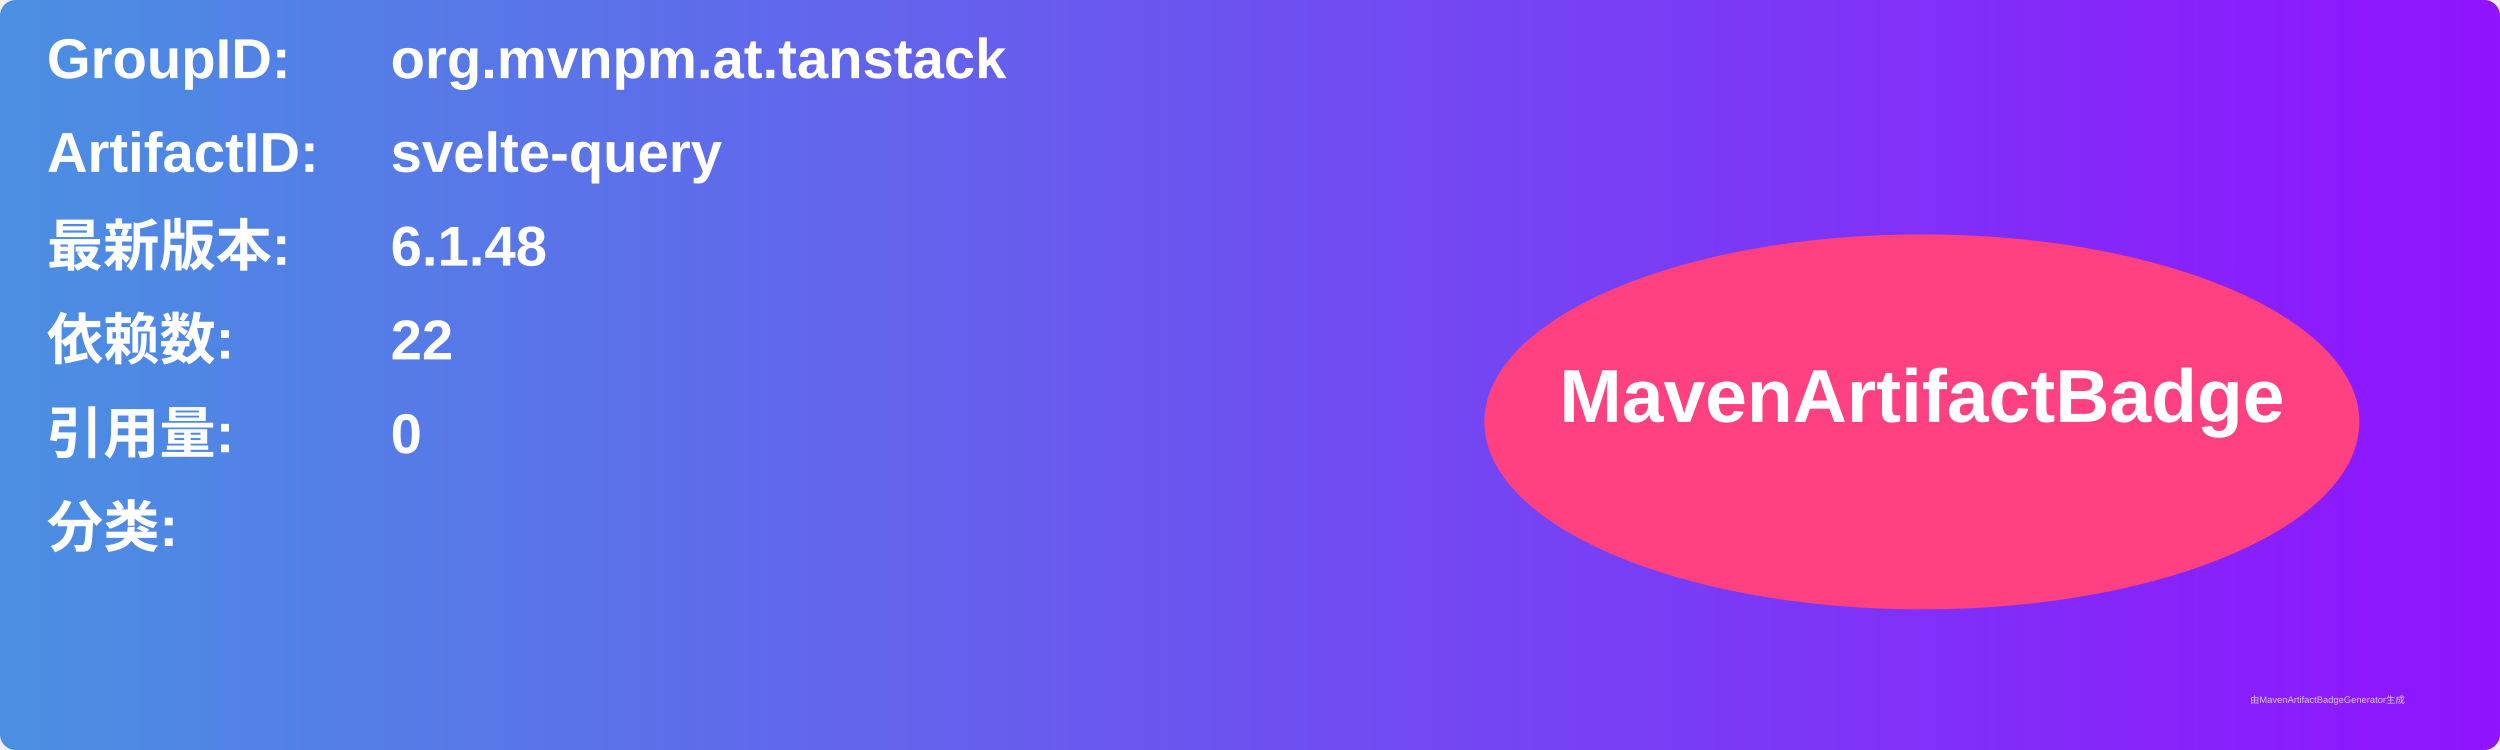
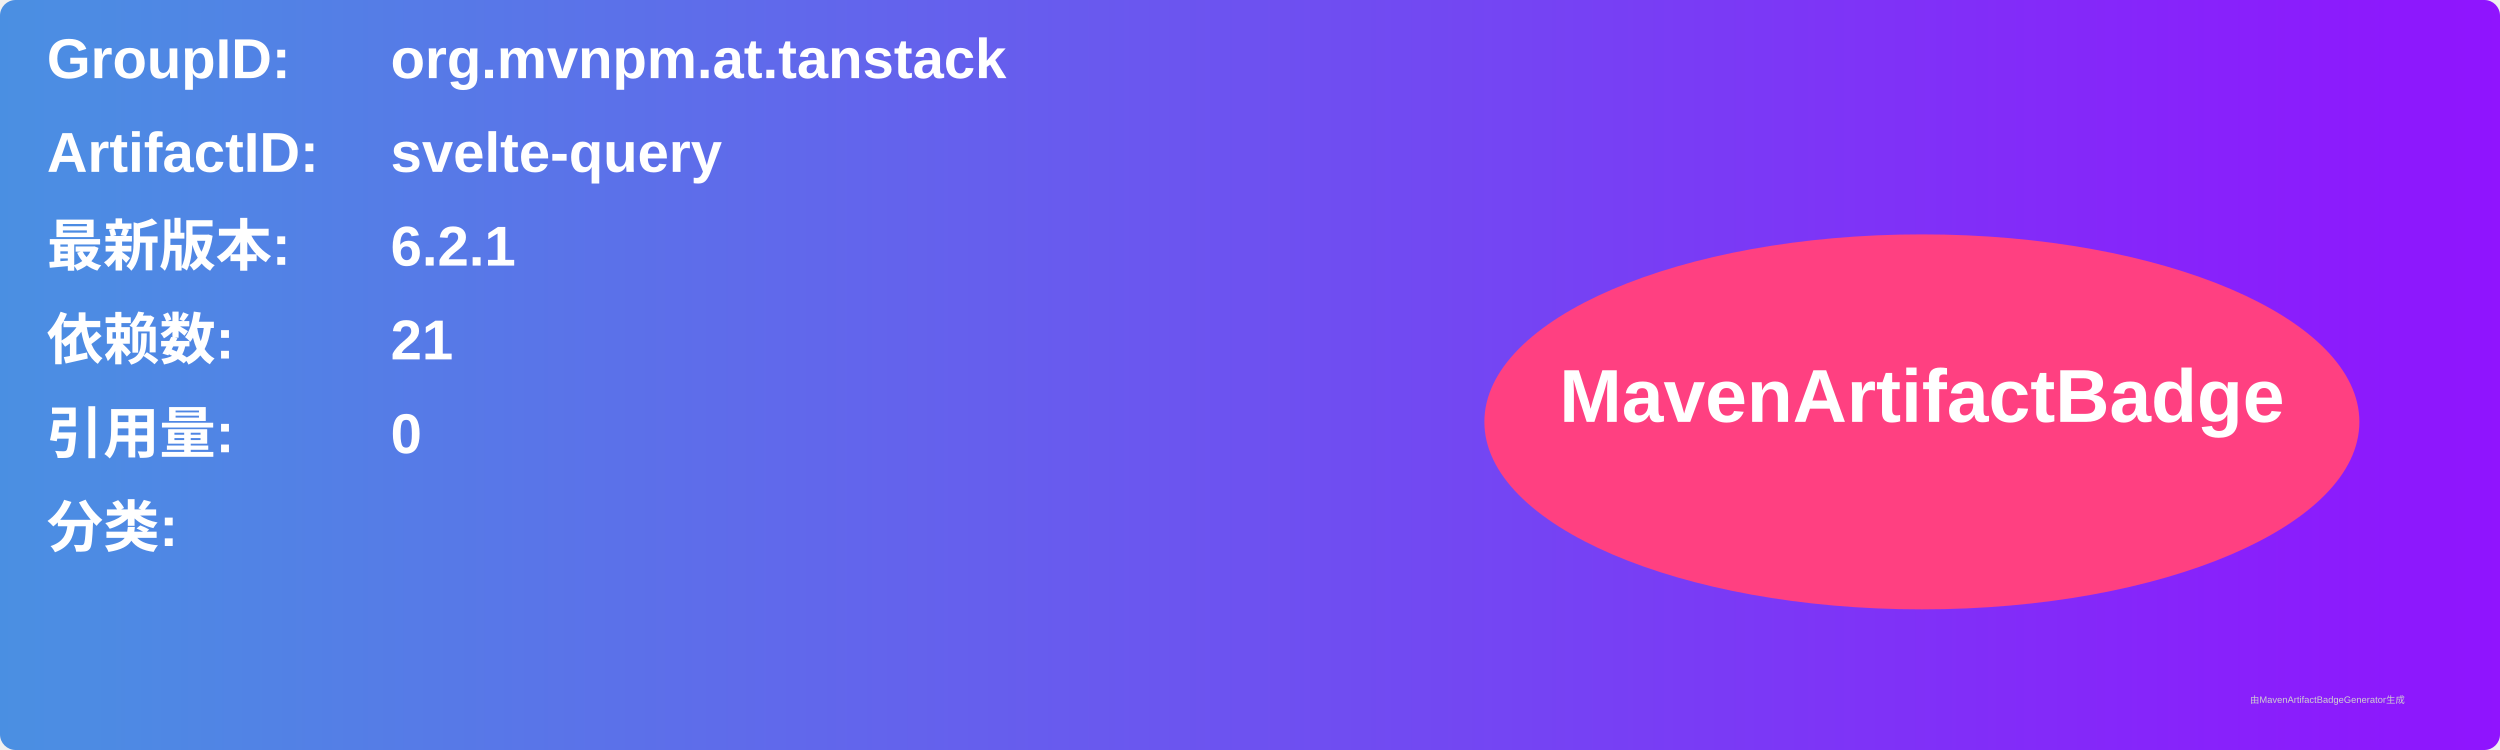
<svg xmlns="http://www.w3.org/2000/svg" width="800" height="240" viewBox="0 0 800 240">
  <linearGradient id="grad" x1="0%" y1="0%" x2="100%" y2="0%">
    <stop offset="0%" stop-color="#4a90e2" />
    <stop offset="100%" stop-color="#9013fe" />
  </linearGradient>
  <rect width="100%" height="100%" rx="5" ry="5" fill="url(#grad)" />
  <g transform="translate(15, 15)">
    <text x="0" y="10" font-family="Arial" font-size="18" fill="white" font-weight="bold" width="260">GroupID:</text>
    <text x="110" y="10" font-family="Arial" font-size="18" fill="white" font-weight="bold" width="460">org.mvnpm.at.tanstack</text>
    <text x="0" y="40" font-family="Arial" font-size="18" fill="white" font-weight="bold" width="260">ArtifactID:</text>
    <text x="110" y="40" font-family="Arial" font-size="18" fill="white" font-weight="bold" width="460">svelte-query</text>
    <text x="0" y="70" font-family="Arial" font-size="18" fill="white" font-weight="bold">最新版本:</text>
    <text x="110" y="70" font-family="Arial" font-size="18" fill="white" font-weight="bold">
-       <tspan font-weight="bold">6.1.48</tspan>
+       <tspan font-weight="bold">6.2.1</tspan>
    </text>
    <text x="0" y="100" font-family="Arial" font-size="18" fill="white" font-weight="bold">依赖数: </text>
    <text x="110" y="100" font-family="Arial" font-size="18" fill="white">
-       <tspan font-weight="bold">22</tspan>
+       <tspan font-weight="bold">21</tspan>
    </text>
    <text x="0" y="130" font-family="Arial" font-size="18" fill="white" font-weight="bold">引用量: </text>
    <text x="110" y="130" font-family="Arial" font-size="18" fill="white">
      <tspan font-weight="bold">0</tspan>
    </text>
    <text x="0" y="160" font-family="Arial" font-size="18" fill="white" font-weight="bold">分类:</text>
    <text x="10" y="190" font-family="Arial" font-size="10" fill="white">
      <tspan font-weight="bold" />
    </text>
    <ellipse cx="600" cy="120" rx="140" ry="60" fill="#ff4081" />
    <text x="600" y="120" text-anchor="middle" font-family="Arial" font-size="24" fill="white" font-weight="bold">MavenArtifactBadge</text>
  </g>
  <text x="720" y="225" font-family="Arial" font-size="3" fill="#d0d0d0">由MavenArtifactBadgeGenerator生成</text>
</svg>
